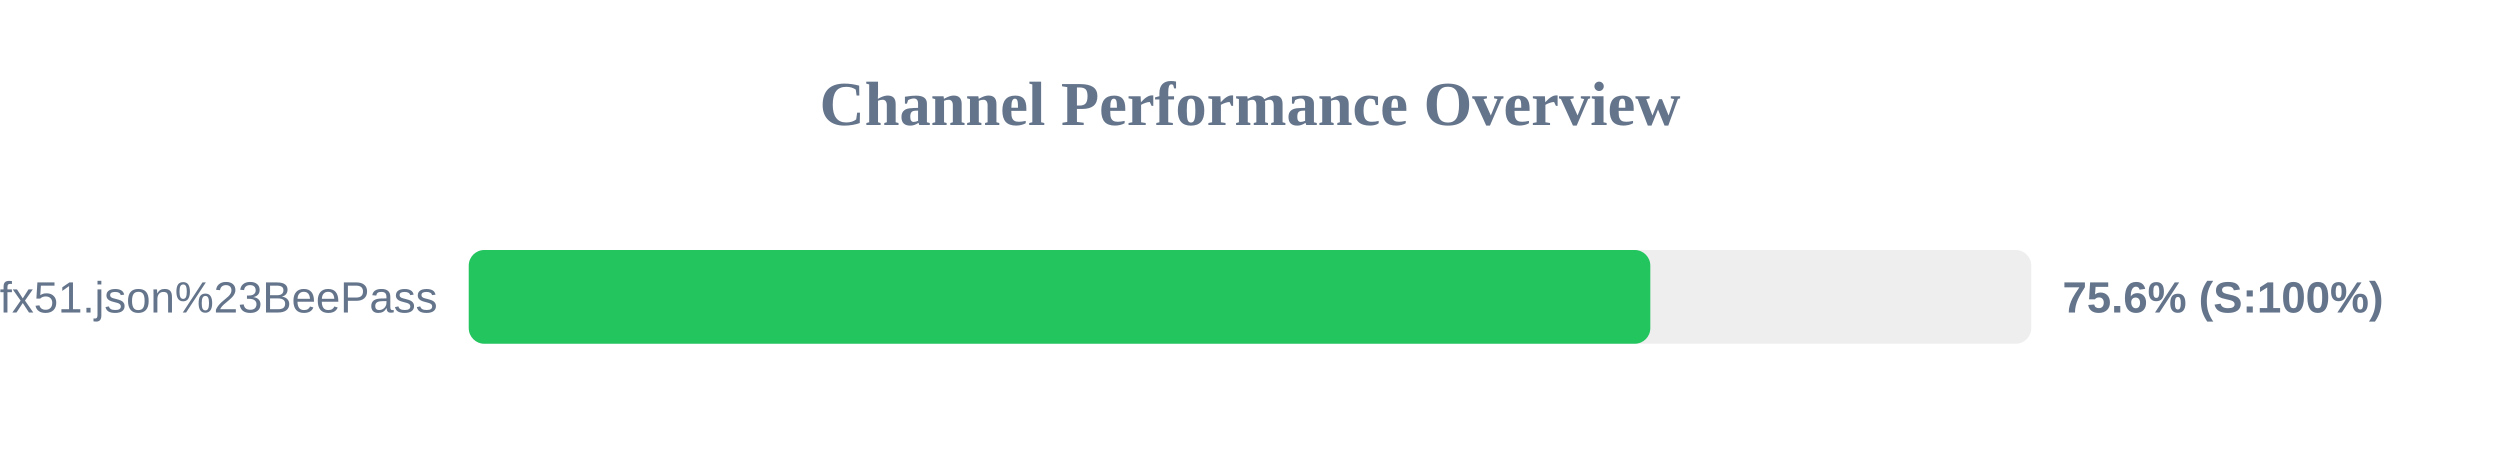
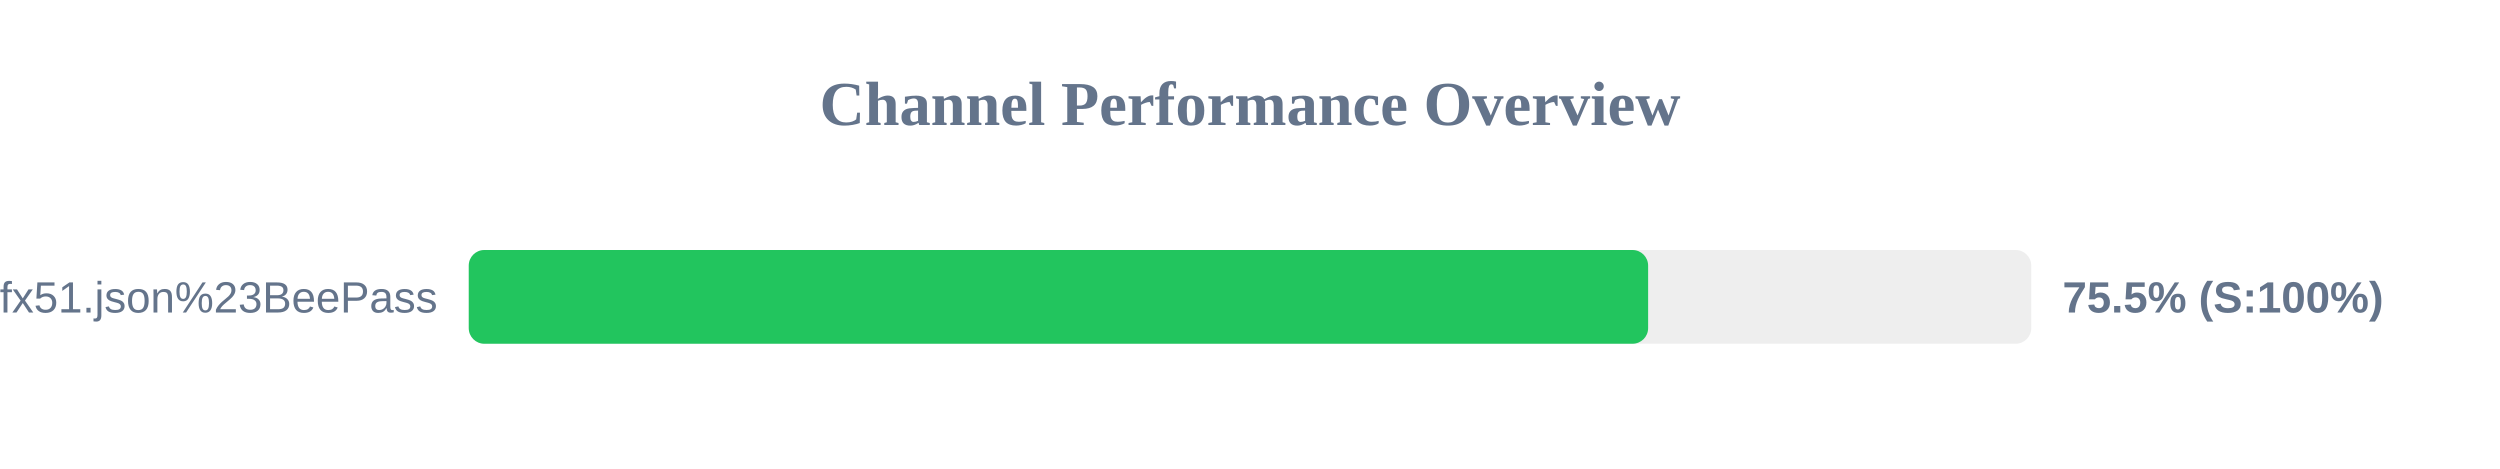
<svg xmlns="http://www.w3.org/2000/svg" width="800" height="150" version="1.1">
  <style>
        .row { font: 14px Arial; fill: #64748b; }
        .score { font: bold 14px Arial; fill: #64748b; }
    </style>
  <text x="400" y="40" text-anchor="middle" font-size="20px" font-weight="bold" fill="#64748b">Channel Performance Overview</text>
  <rect x="150" y="80" width="500" height="30" fill="#eee" rx="5" />
-   <rect x="150" y="80" width="378.1" height="30" fill="#22c55e" rx="5" />
+   <rect x="150" y="80" width="377.4" height="30" fill="#22c55e" rx="5" />
  <text x="140" y="100" text-anchor="end" class="row">sub?s=ssconf%3A%2F%2Fs3.amazonaws.com%2Fbeedynconprd%2Fzf38bv6oxi1nv3wfkpmxyfl8yj5fargza3foantoalu16vznl0ckxx7bgf1ufx51.json%23BeePass</text>
-   <text x="660" y="100" text-anchor="start" class="score">75.6% (S:100%)</text>
+   <text x="660" y="100" text-anchor="start" class="score">75.5% (S:100%)</text>
</svg>
